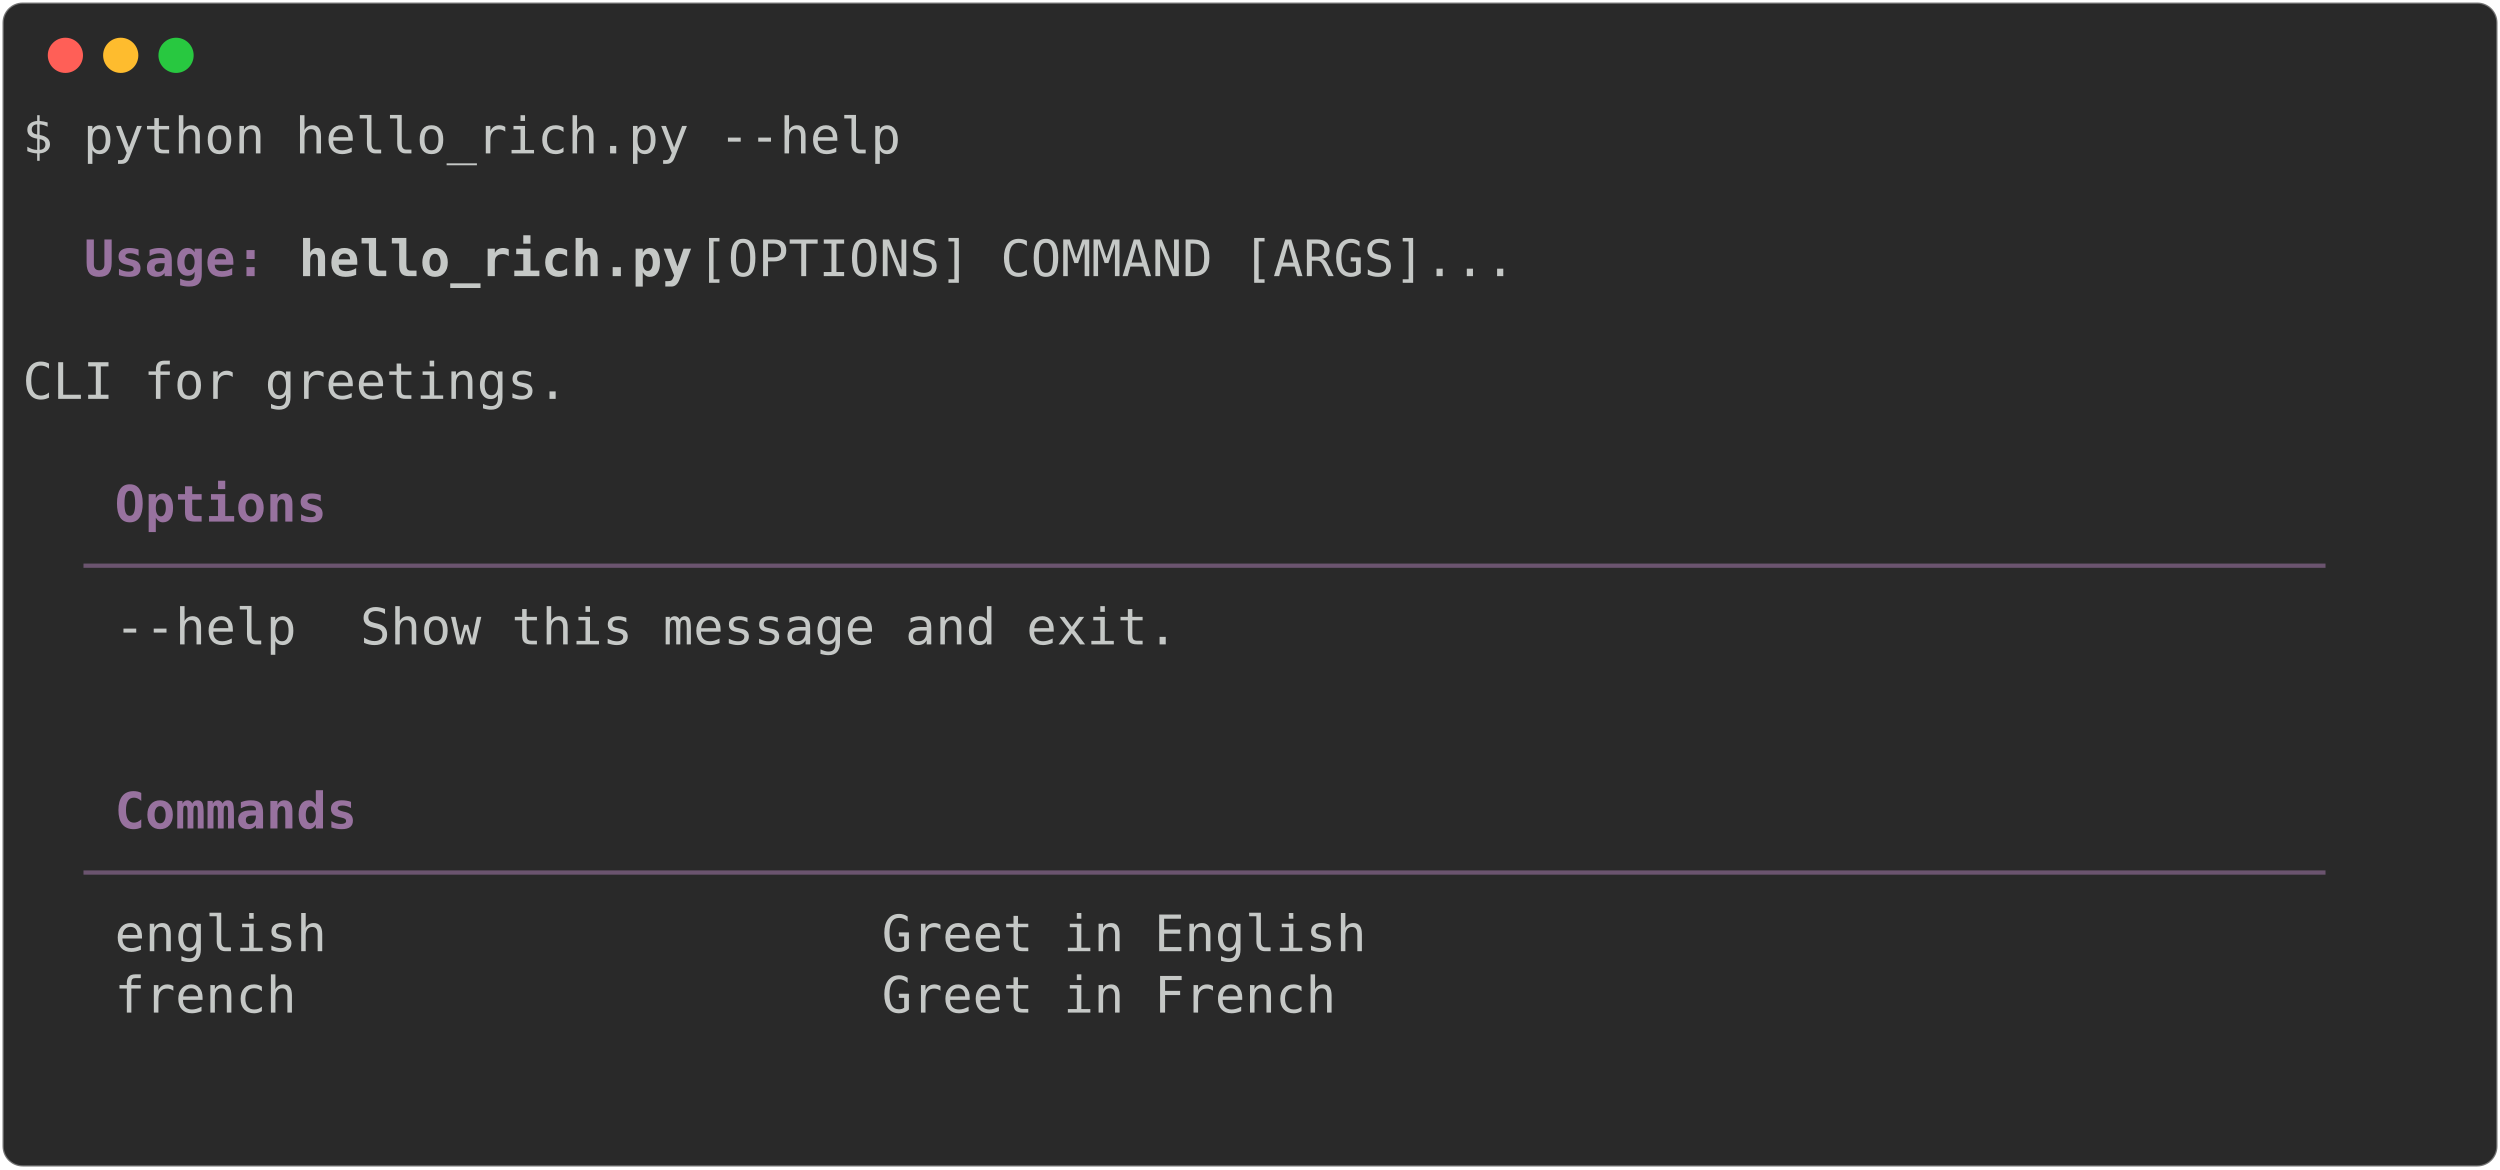
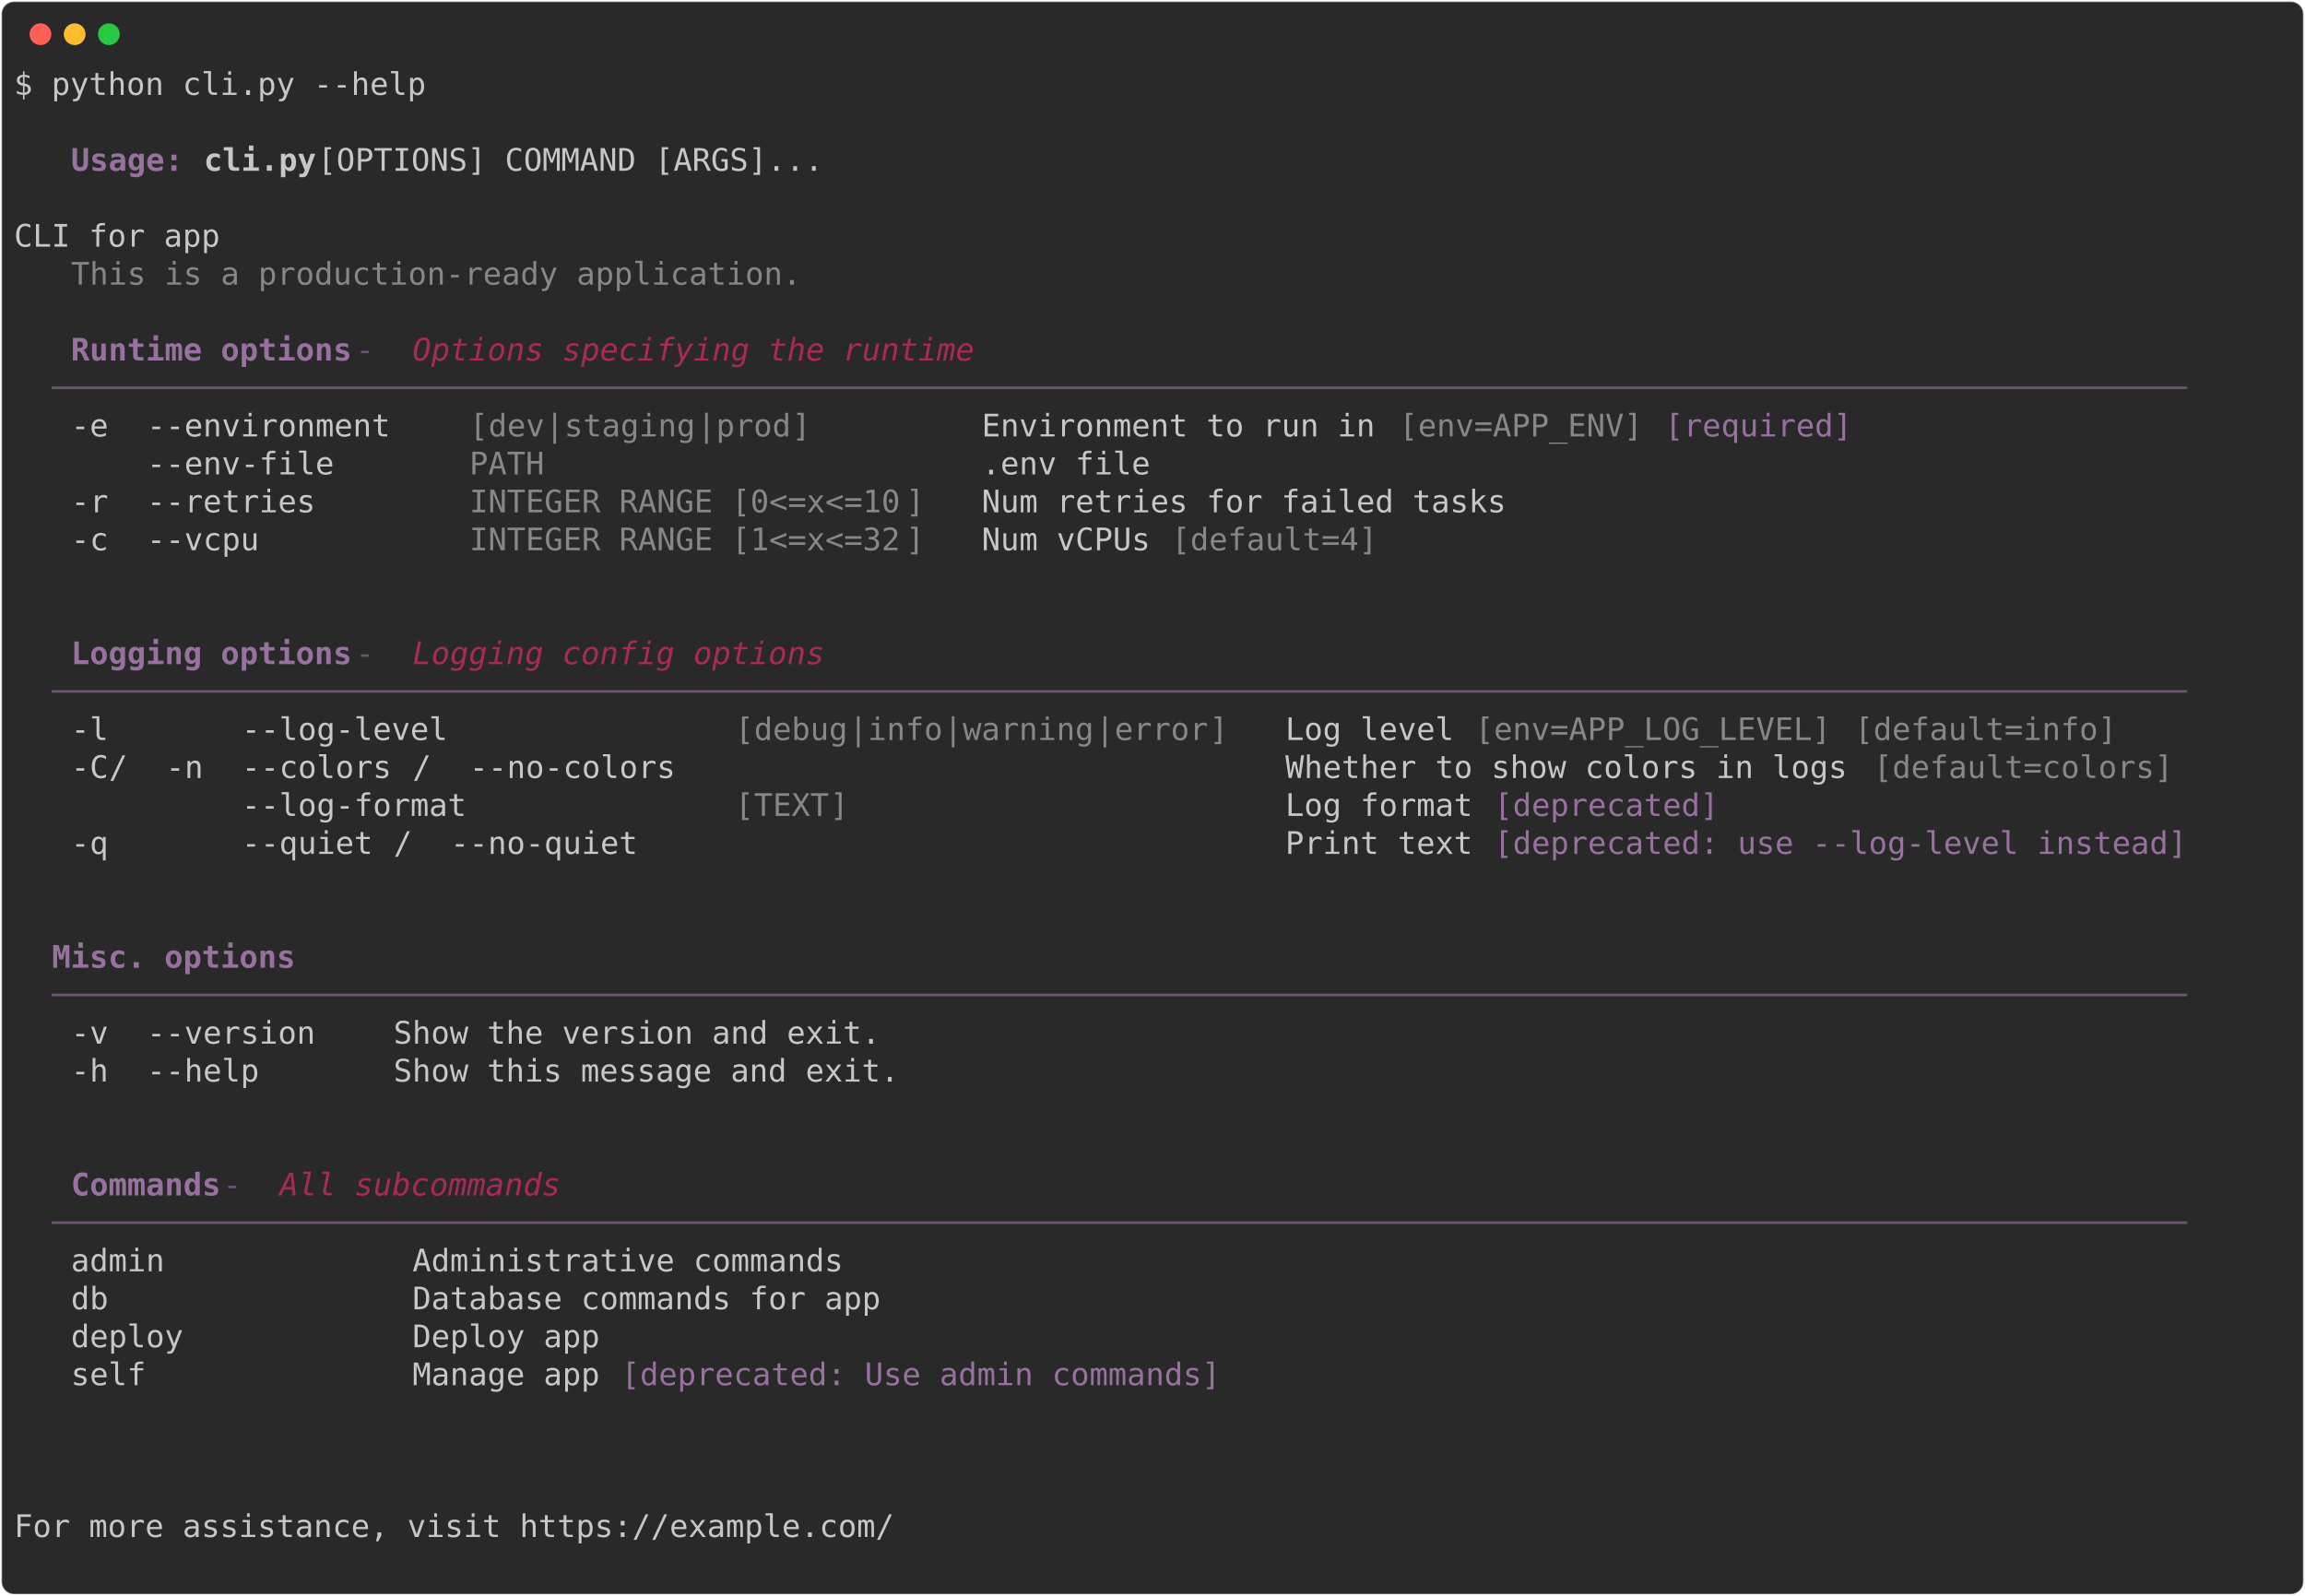
- <svg xmlns="http://www.w3.org/2000/svg" class="rich-terminal" viewBox="0 0 994 464.8">
+ <svg xmlns="http://www.w3.org/2000/svg" class="rich-terminal" viewBox="0 0 1482 1026.0">
  <style>

    @font-face {
        font-family: "Fira Code";
        src: local("FiraCode-Regular"),
                url("https://cdnjs.cloudflare.com/ajax/libs/firacode/6.2.0/woff2/FiraCode-Regular.woff2") format("woff2"),
                url("https://cdnjs.cloudflare.com/ajax/libs/firacode/6.2.0/woff/FiraCode-Regular.woff") format("woff");
        font-style: normal;
        font-weight: 400;
    }
    @font-face {
        font-family: "Fira Code";
        src: local("FiraCode-Bold"),
                url("https://cdnjs.cloudflare.com/ajax/libs/firacode/6.2.0/woff2/FiraCode-Bold.woff2") format("woff2"),
                url("https://cdnjs.cloudflare.com/ajax/libs/firacode/6.2.0/woff/FiraCode-Bold.woff") format("woff");
        font-style: bold;
        font-weight: 700;
    }

-     .terminal-1574581938-matrix {
+     .terminal-2608750623-matrix {
        font-family: Fira Code, monospace;
        font-size: 20px;
        line-height: 24.4px;
        font-variant-east-asian: full-width;
    }

-     .terminal-1574581938-title {
+     .terminal-2608750623-title {
        font-size: 18px;
        font-weight: bold;
        font-family: arial;
    }

-     .terminal-1574581938-r1 { fill: #c5c8c6 }
- .terminal-1574581938-r2 { fill: #98729f;font-weight: bold }
- .terminal-1574581938-r3 { fill: #c5c8c6;font-weight: bold }
- .terminal-1574581938-r4 { fill: #6b546f }
+     .terminal-2608750623-r1 { fill: #c5c8c6 }
+ .terminal-2608750623-r2 { fill: #98729f;font-weight: bold }
+ .terminal-2608750623-r3 { fill: #c5c8c6;font-weight: bold }
+ .terminal-2608750623-r4 { fill: #868887 }
+ .terminal-2608750623-r5 { fill: #6b546f }
+ .terminal-2608750623-r6 { fill: #a92a59;font-style: italic; }
+ .terminal-2608750623-r7 { fill: #98729f }
    </style>
  <defs>
-     <clipPath id="terminal-1574581938-clip-terminal">
-       <rect x="0" y="0" width="975.0" height="413.8" />
-     </clipPath>
-     <clipPath id="terminal-1574581938-line-0">
-       <rect x="0" y="1.5" width="976" height="24.65" />
-     </clipPath>
-     <clipPath id="terminal-1574581938-line-1">
-       <rect x="0" y="25.9" width="976" height="24.65" />
-     </clipPath>
-     <clipPath id="terminal-1574581938-line-2">
-       <rect x="0" y="50.3" width="976" height="24.65" />
-     </clipPath>
-     <clipPath id="terminal-1574581938-line-3">
-       <rect x="0" y="74.7" width="976" height="24.65" />
-     </clipPath>
-     <clipPath id="terminal-1574581938-line-4">
-       <rect x="0" y="99.1" width="976" height="24.65" />
-     </clipPath>
-     <clipPath id="terminal-1574581938-line-5">
-       <rect x="0" y="123.5" width="976" height="24.65" />
-     </clipPath>
-     <clipPath id="terminal-1574581938-line-6">
-       <rect x="0" y="147.9" width="976" height="24.65" />
-     </clipPath>
-     <clipPath id="terminal-1574581938-line-7">
-       <rect x="0" y="172.3" width="976" height="24.65" />
-     </clipPath>
-     <clipPath id="terminal-1574581938-line-8">
-       <rect x="0" y="196.7" width="976" height="24.65" />
-     </clipPath>
-     <clipPath id="terminal-1574581938-line-9">
-       <rect x="0" y="221.1" width="976" height="24.65" />
-     </clipPath>
-     <clipPath id="terminal-1574581938-line-10">
-       <rect x="0" y="245.5" width="976" height="24.65" />
-     </clipPath>
-     <clipPath id="terminal-1574581938-line-11">
-       <rect x="0" y="269.9" width="976" height="24.65" />
-     </clipPath>
-     <clipPath id="terminal-1574581938-line-12">
-       <rect x="0" y="294.3" width="976" height="24.65" />
-     </clipPath>
-     <clipPath id="terminal-1574581938-line-13">
-       <rect x="0" y="318.7" width="976" height="24.65" />
-     </clipPath>
-     <clipPath id="terminal-1574581938-line-14">
-       <rect x="0" y="343.1" width="976" height="24.65" />
-     </clipPath>
-     <clipPath id="terminal-1574581938-line-15">
-       <rect x="0" y="367.5" width="976" height="24.65" />
+     <clipPath id="terminal-2608750623-clip-terminal">
+       <rect x="0" y="0" width="1463.0" height="975.0" />
+     </clipPath>
+     <clipPath id="terminal-2608750623-line-0">
+       <rect x="0" y="1.5" width="1464" height="24.65" />
+     </clipPath>
+     <clipPath id="terminal-2608750623-line-1">
+       <rect x="0" y="25.9" width="1464" height="24.65" />
+     </clipPath>
+     <clipPath id="terminal-2608750623-line-2">
+       <rect x="0" y="50.3" width="1464" height="24.65" />
+     </clipPath>
+     <clipPath id="terminal-2608750623-line-3">
+       <rect x="0" y="74.7" width="1464" height="24.65" />
+     </clipPath>
+     <clipPath id="terminal-2608750623-line-4">
+       <rect x="0" y="99.1" width="1464" height="24.65" />
+     </clipPath>
+     <clipPath id="terminal-2608750623-line-5">
+       <rect x="0" y="123.5" width="1464" height="24.65" />
+     </clipPath>
+     <clipPath id="terminal-2608750623-line-6">
+       <rect x="0" y="147.9" width="1464" height="24.65" />
+     </clipPath>
+     <clipPath id="terminal-2608750623-line-7">
+       <rect x="0" y="172.3" width="1464" height="24.65" />
+     </clipPath>
+     <clipPath id="terminal-2608750623-line-8">
+       <rect x="0" y="196.7" width="1464" height="24.65" />
+     </clipPath>
+     <clipPath id="terminal-2608750623-line-9">
+       <rect x="0" y="221.1" width="1464" height="24.65" />
+     </clipPath>
+     <clipPath id="terminal-2608750623-line-10">
+       <rect x="0" y="245.5" width="1464" height="24.65" />
+     </clipPath>
+     <clipPath id="terminal-2608750623-line-11">
+       <rect x="0" y="269.9" width="1464" height="24.65" />
+     </clipPath>
+     <clipPath id="terminal-2608750623-line-12">
+       <rect x="0" y="294.3" width="1464" height="24.65" />
+     </clipPath>
+     <clipPath id="terminal-2608750623-line-13">
+       <rect x="0" y="318.7" width="1464" height="24.65" />
+     </clipPath>
+     <clipPath id="terminal-2608750623-line-14">
+       <rect x="0" y="343.1" width="1464" height="24.65" />
+     </clipPath>
+     <clipPath id="terminal-2608750623-line-15">
+       <rect x="0" y="367.5" width="1464" height="24.65" />
+     </clipPath>
+     <clipPath id="terminal-2608750623-line-16">
+       <rect x="0" y="391.9" width="1464" height="24.65" />
+     </clipPath>
+     <clipPath id="terminal-2608750623-line-17">
+       <rect x="0" y="416.3" width="1464" height="24.65" />
+     </clipPath>
+     <clipPath id="terminal-2608750623-line-18">
+       <rect x="0" y="440.7" width="1464" height="24.65" />
+     </clipPath>
+     <clipPath id="terminal-2608750623-line-19">
+       <rect x="0" y="465.1" width="1464" height="24.65" />
+     </clipPath>
+     <clipPath id="terminal-2608750623-line-20">
+       <rect x="0" y="489.5" width="1464" height="24.65" />
+     </clipPath>
+     <clipPath id="terminal-2608750623-line-21">
+       <rect x="0" y="513.9" width="1464" height="24.65" />
+     </clipPath>
+     <clipPath id="terminal-2608750623-line-22">
+       <rect x="0" y="538.3" width="1464" height="24.65" />
+     </clipPath>
+     <clipPath id="terminal-2608750623-line-23">
+       <rect x="0" y="562.7" width="1464" height="24.65" />
+     </clipPath>
+     <clipPath id="terminal-2608750623-line-24">
+       <rect x="0" y="587.1" width="1464" height="24.65" />
+     </clipPath>
+     <clipPath id="terminal-2608750623-line-25">
+       <rect x="0" y="611.5" width="1464" height="24.65" />
+     </clipPath>
+     <clipPath id="terminal-2608750623-line-26">
+       <rect x="0" y="635.9" width="1464" height="24.65" />
+     </clipPath>
+     <clipPath id="terminal-2608750623-line-27">
+       <rect x="0" y="660.3" width="1464" height="24.65" />
+     </clipPath>
+     <clipPath id="terminal-2608750623-line-28">
+       <rect x="0" y="684.7" width="1464" height="24.65" />
+     </clipPath>
+     <clipPath id="terminal-2608750623-line-29">
+       <rect x="0" y="709.1" width="1464" height="24.65" />
+     </clipPath>
+     <clipPath id="terminal-2608750623-line-30">
+       <rect x="0" y="733.5" width="1464" height="24.65" />
+     </clipPath>
+     <clipPath id="terminal-2608750623-line-31">
+       <rect x="0" y="757.9" width="1464" height="24.65" />
+     </clipPath>
+     <clipPath id="terminal-2608750623-line-32">
+       <rect x="0" y="782.3" width="1464" height="24.65" />
+     </clipPath>
+     <clipPath id="terminal-2608750623-line-33">
+       <rect x="0" y="806.7" width="1464" height="24.65" />
+     </clipPath>
+     <clipPath id="terminal-2608750623-line-34">
+       <rect x="0" y="831.1" width="1464" height="24.65" />
+     </clipPath>
+     <clipPath id="terminal-2608750623-line-35">
+       <rect x="0" y="855.5" width="1464" height="24.65" />
+     </clipPath>
+     <clipPath id="terminal-2608750623-line-36">
+       <rect x="0" y="879.9" width="1464" height="24.65" />
+     </clipPath>
+     <clipPath id="terminal-2608750623-line-37">
+       <rect x="0" y="904.3" width="1464" height="24.65" />
+     </clipPath>
+     <clipPath id="terminal-2608750623-line-38">
+       <rect x="0" y="928.7" width="1464" height="24.65" />
    </clipPath>
  </defs>
-   <rect fill="#292929" stroke="rgba(255,255,255,0.35)" stroke-width="1" x="1" y="1" width="992" height="462.8" rx="8" />
+   <rect fill="#292929" stroke="rgba(255,255,255,0.35)" stroke-width="1" x="1" y="1" width="1480" height="1024" rx="8" />
  <g transform="translate(26,22)">
    <circle cx="0" cy="0" r="7" fill="#ff5f57" />
    <circle cx="22" cy="0" r="7" fill="#febc2e" />
    <circle cx="44" cy="0" r="7" fill="#28c840" />
  </g>
-   <g transform="translate(9, 41)" clip-path="url(#terminal-1574581938-clip-terminal)">
-     <g class="terminal-1574581938-matrix">
-       <text class="terminal-1574581938-r1" x="0" y="20" textLength="353.8" clip-path="url(#terminal-1574581938-line-0)">$ python hello_rich.py --help</text>
-       <text class="terminal-1574581938-r1" x="976" y="20" textLength="12.2" clip-path="url(#terminal-1574581938-line-0)">
- </text>
-       <text class="terminal-1574581938-r1" x="976" y="44.4" textLength="12.2" clip-path="url(#terminal-1574581938-line-1)">
- </text>
-       <text class="terminal-1574581938-r2" x="24.4" y="68.8" textLength="73.2" clip-path="url(#terminal-1574581938-line-2)">Usage:</text>
-       <text class="terminal-1574581938-r3" x="109.8" y="68.8" textLength="158.6" clip-path="url(#terminal-1574581938-line-2)">hello_rich.py</text>
-       <text class="terminal-1574581938-r1" x="268.4" y="68.8" textLength="707.6" clip-path="url(#terminal-1574581938-line-2)"> [OPTIONS] COMMAND [ARGS]...                              </text>
-       <text class="terminal-1574581938-r1" x="976" y="68.8" textLength="12.2" clip-path="url(#terminal-1574581938-line-2)">
- </text>
-       <text class="terminal-1574581938-r1" x="976" y="93.2" textLength="12.2" clip-path="url(#terminal-1574581938-line-3)">
- </text>
-       <text class="terminal-1574581938-r1" x="0" y="117.6" textLength="976" clip-path="url(#terminal-1574581938-line-4)">  CLI for greetings.                                                            </text>
-       <text class="terminal-1574581938-r1" x="976" y="117.6" textLength="12.2" clip-path="url(#terminal-1574581938-line-4)">
- </text>
-       <text class="terminal-1574581938-r1" x="976" y="142" textLength="12.2" clip-path="url(#terminal-1574581938-line-5)">
- </text>
-       <text class="terminal-1574581938-r2" x="36.6" y="166.4" textLength="85.4" clip-path="url(#terminal-1574581938-line-6)">Options</text>
-       <text class="terminal-1574581938-r1" x="976" y="166.4" textLength="12.2" clip-path="url(#terminal-1574581938-line-6)">
- </text>
-       <text class="terminal-1574581938-r4" x="24.4" y="190.8" textLength="927.2" clip-path="url(#terminal-1574581938-line-7)"> ────────────────────────────────────────────────────────────────────────── </text>
-       <text class="terminal-1574581938-r1" x="976" y="190.8" textLength="12.2" clip-path="url(#terminal-1574581938-line-7)">
- </text>
-       <text class="terminal-1574581938-r1" x="36.6" y="215.2" textLength="85.4" clip-path="url(#terminal-1574581938-line-8)">--help </text>
-       <text class="terminal-1574581938-r1" x="134.2" y="215.2" textLength="805.2" clip-path="url(#terminal-1574581938-line-8)"> Show this message and exit.                                      </text>
-       <text class="terminal-1574581938-r1" x="976" y="215.2" textLength="12.2" clip-path="url(#terminal-1574581938-line-8)">
- </text>
-       <text class="terminal-1574581938-r1" x="976" y="239.6" textLength="12.2" clip-path="url(#terminal-1574581938-line-9)">
- </text>
-       <text class="terminal-1574581938-r1" x="976" y="264" textLength="12.2" clip-path="url(#terminal-1574581938-line-10)">
- </text>
-       <text class="terminal-1574581938-r2" x="36.6" y="288.4" textLength="97.6" clip-path="url(#terminal-1574581938-line-11)">Commands</text>
-       <text class="terminal-1574581938-r1" x="976" y="288.4" textLength="12.2" clip-path="url(#terminal-1574581938-line-11)">
- </text>
-       <text class="terminal-1574581938-r4" x="24.4" y="312.8" textLength="927.2" clip-path="url(#terminal-1574581938-line-12)"> ────────────────────────────────────────────────────────────────────────── </text>
-       <text class="terminal-1574581938-r1" x="976" y="312.8" textLength="12.2" clip-path="url(#terminal-1574581938-line-12)">
- </text>
-       <text class="terminal-1574581938-r1" x="36.6" y="337.2" textLength="292.8" clip-path="url(#terminal-1574581938-line-13)">english                 </text>
-       <text class="terminal-1574581938-r1" x="341.6" y="337.2" textLength="597.8" clip-path="url(#terminal-1574581938-line-13)"> Greet in English                                </text>
-       <text class="terminal-1574581938-r1" x="976" y="337.2" textLength="12.2" clip-path="url(#terminal-1574581938-line-13)">
- </text>
-       <text class="terminal-1574581938-r1" x="36.6" y="361.6" textLength="292.8" clip-path="url(#terminal-1574581938-line-14)">french                  </text>
-       <text class="terminal-1574581938-r1" x="341.6" y="361.6" textLength="597.8" clip-path="url(#terminal-1574581938-line-14)"> Greet in French                                 </text>
-       <text class="terminal-1574581938-r1" x="976" y="361.6" textLength="12.2" clip-path="url(#terminal-1574581938-line-14)">
- </text>
-       <text class="terminal-1574581938-r1" x="976" y="386" textLength="12.2" clip-path="url(#terminal-1574581938-line-15)">
- </text>
-       <text class="terminal-1574581938-r1" x="976" y="410.4" textLength="12.2" clip-path="url(#terminal-1574581938-line-16)">
+   <g transform="translate(9, 41)" clip-path="url(#terminal-2608750623-clip-terminal)">
+     <g class="terminal-2608750623-matrix">
+       <text class="terminal-2608750623-r1" x="0" y="20" textLength="268.4" clip-path="url(#terminal-2608750623-line-0)">$ python cli.py --help</text>
+       <text class="terminal-2608750623-r1" x="1464" y="20" textLength="12.2" clip-path="url(#terminal-2608750623-line-0)">
+ </text>
+       <text class="terminal-2608750623-r1" x="1464" y="44.4" textLength="12.2" clip-path="url(#terminal-2608750623-line-1)">
+ </text>
+       <text class="terminal-2608750623-r2" x="36.6" y="68.8" textLength="73.2" clip-path="url(#terminal-2608750623-line-2)">Usage:</text>
+       <text class="terminal-2608750623-r3" x="122" y="68.8" textLength="73.2" clip-path="url(#terminal-2608750623-line-2)">cli.py</text>
+       <text class="terminal-2608750623-r1" x="195.2" y="68.8" textLength="1268.8" clip-path="url(#terminal-2608750623-line-2)"> [OPTIONS] COMMAND [ARGS]...                                                                            </text>
+       <text class="terminal-2608750623-r1" x="1464" y="68.8" textLength="12.2" clip-path="url(#terminal-2608750623-line-2)">
+ </text>
+       <text class="terminal-2608750623-r1" x="1464" y="93.2" textLength="12.2" clip-path="url(#terminal-2608750623-line-3)">
+ </text>
+       <text class="terminal-2608750623-r1" x="0" y="117.6" textLength="1464" clip-path="url(#terminal-2608750623-line-4)">   CLI for app                                                                                                          </text>
+       <text class="terminal-2608750623-r1" x="1464" y="117.6" textLength="12.2" clip-path="url(#terminal-2608750623-line-4)">
+ </text>
+       <text class="terminal-2608750623-r4" x="36.6" y="142" textLength="475.8" clip-path="url(#terminal-2608750623-line-5)">This is a production-ready application.</text>
+       <text class="terminal-2608750623-r1" x="1464" y="142" textLength="12.2" clip-path="url(#terminal-2608750623-line-5)">
+ </text>
+       <text class="terminal-2608750623-r1" x="1464" y="166.4" textLength="12.2" clip-path="url(#terminal-2608750623-line-6)">
+ </text>
+       <text class="terminal-2608750623-r2" x="36.6" y="190.8" textLength="183" clip-path="url(#terminal-2608750623-line-7)">Runtime options</text>
+       <text class="terminal-2608750623-r5" x="219.6" y="190.8" textLength="36.6" clip-path="url(#terminal-2608750623-line-7)"> - </text>
+       <text class="terminal-2608750623-r6" x="256.2" y="190.8" textLength="366" clip-path="url(#terminal-2608750623-line-7)">Options specifying the runtime</text>
+       <text class="terminal-2608750623-r1" x="1464" y="190.8" textLength="12.2" clip-path="url(#terminal-2608750623-line-7)">
+ </text>
+       <text class="terminal-2608750623-r5" x="24.4" y="215.2" textLength="1415.2" clip-path="url(#terminal-2608750623-line-8)"> ────────────────────────────────────────────────────────────────────────────────────────────────────────────────── </text>
+       <text class="terminal-2608750623-r1" x="1464" y="215.2" textLength="12.2" clip-path="url(#terminal-2608750623-line-8)">
+ </text>
+       <text class="terminal-2608750623-r1" x="36.6" y="239.6" textLength="36.6" clip-path="url(#terminal-2608750623-line-9)">-e </text>
+       <text class="terminal-2608750623-r1" x="85.4" y="239.6" textLength="183" clip-path="url(#terminal-2608750623-line-9)"> --environment </text>
+       <text class="terminal-2608750623-r4" x="292.8" y="239.6" textLength="12.2" clip-path="url(#terminal-2608750623-line-9)">[</text>
+       <text class="terminal-2608750623-r4" x="305" y="239.6" textLength="36.6" clip-path="url(#terminal-2608750623-line-9)">dev</text>
+       <text class="terminal-2608750623-r4" x="341.6" y="239.6" textLength="12.2" clip-path="url(#terminal-2608750623-line-9)">|</text>
+       <text class="terminal-2608750623-r4" x="353.8" y="239.6" textLength="85.4" clip-path="url(#terminal-2608750623-line-9)">staging</text>
+       <text class="terminal-2608750623-r4" x="439.2" y="239.6" textLength="12.2" clip-path="url(#terminal-2608750623-line-9)">|</text>
+       <text class="terminal-2608750623-r4" x="451.4" y="239.6" textLength="48.8" clip-path="url(#terminal-2608750623-line-9)">prod</text>
+       <text class="terminal-2608750623-r4" x="500.2" y="239.6" textLength="12.2" clip-path="url(#terminal-2608750623-line-9)">]</text>
+       <text class="terminal-2608750623-r1" x="622.2" y="239.6" textLength="256.2" clip-path="url(#terminal-2608750623-line-9)">Environment to run in</text>
+       <text class="terminal-2608750623-r4" x="890.6" y="239.6" textLength="158.6" clip-path="url(#terminal-2608750623-line-9)">[env=APP_ENV]</text>
+       <text class="terminal-2608750623-r7" x="1061.4" y="239.6" textLength="122" clip-path="url(#terminal-2608750623-line-9)">[required]</text>
+       <text class="terminal-2608750623-r1" x="1464" y="239.6" textLength="12.2" clip-path="url(#terminal-2608750623-line-9)">
+ </text>
+       <text class="terminal-2608750623-r1" x="85.4" y="264" textLength="183" clip-path="url(#terminal-2608750623-line-10)"> --env-file    </text>
+       <text class="terminal-2608750623-r4" x="292.8" y="264" textLength="292.8" clip-path="url(#terminal-2608750623-line-10)">PATH                    </text>
+       <text class="terminal-2608750623-r1" x="622.2" y="264" textLength="109.8" clip-path="url(#terminal-2608750623-line-10)">.env file</text>
+       <text class="terminal-2608750623-r1" x="1464" y="264" textLength="12.2" clip-path="url(#terminal-2608750623-line-10)">
+ </text>
+       <text class="terminal-2608750623-r1" x="36.6" y="288.4" textLength="36.6" clip-path="url(#terminal-2608750623-line-11)">-r </text>
+       <text class="terminal-2608750623-r1" x="85.4" y="288.4" textLength="183" clip-path="url(#terminal-2608750623-line-11)"> --retries     </text>
+       <text class="terminal-2608750623-r4" x="292.8" y="288.4" textLength="280.6" clip-path="url(#terminal-2608750623-line-11)">INTEGER RANGE [0&lt;=x&lt;=10</text>
+       <text class="terminal-2608750623-r4" x="573.4" y="288.4" textLength="12.2" clip-path="url(#terminal-2608750623-line-11)">]</text>
+       <text class="terminal-2608750623-r1" x="622.2" y="288.4" textLength="341.6" clip-path="url(#terminal-2608750623-line-11)">Num retries for failed tasks</text>
+       <text class="terminal-2608750623-r1" x="1464" y="288.4" textLength="12.2" clip-path="url(#terminal-2608750623-line-11)">
+ </text>
+       <text class="terminal-2608750623-r1" x="36.6" y="312.8" textLength="36.6" clip-path="url(#terminal-2608750623-line-12)">-c </text>
+       <text class="terminal-2608750623-r1" x="85.4" y="312.8" textLength="183" clip-path="url(#terminal-2608750623-line-12)"> --vcpu        </text>
+       <text class="terminal-2608750623-r4" x="292.8" y="312.8" textLength="280.6" clip-path="url(#terminal-2608750623-line-12)">INTEGER RANGE [1&lt;=x&lt;=32</text>
+       <text class="terminal-2608750623-r4" x="573.4" y="312.8" textLength="12.2" clip-path="url(#terminal-2608750623-line-12)">]</text>
+       <text class="terminal-2608750623-r1" x="622.2" y="312.8" textLength="109.8" clip-path="url(#terminal-2608750623-line-12)">Num vCPUs</text>
+       <text class="terminal-2608750623-r4" x="744.2" y="312.8" textLength="134.2" clip-path="url(#terminal-2608750623-line-12)">[default=4]</text>
+       <text class="terminal-2608750623-r1" x="1464" y="312.8" textLength="12.2" clip-path="url(#terminal-2608750623-line-12)">
+ </text>
+       <text class="terminal-2608750623-r1" x="1464" y="337.2" textLength="12.2" clip-path="url(#terminal-2608750623-line-13)">
+ </text>
+       <text class="terminal-2608750623-r1" x="1464" y="361.6" textLength="12.2" clip-path="url(#terminal-2608750623-line-14)">
+ </text>
+       <text class="terminal-2608750623-r2" x="36.6" y="386" textLength="183" clip-path="url(#terminal-2608750623-line-15)">Logging options</text>
+       <text class="terminal-2608750623-r5" x="219.6" y="386" textLength="36.6" clip-path="url(#terminal-2608750623-line-15)"> - </text>
+       <text class="terminal-2608750623-r6" x="256.2" y="386" textLength="268.4" clip-path="url(#terminal-2608750623-line-15)">Logging config options</text>
+       <text class="terminal-2608750623-r1" x="1464" y="386" textLength="12.2" clip-path="url(#terminal-2608750623-line-15)">
+ </text>
+       <text class="terminal-2608750623-r5" x="24.4" y="410.4" textLength="1415.2" clip-path="url(#terminal-2608750623-line-16)"> ────────────────────────────────────────────────────────────────────────────────────────────────────────────────── </text>
+       <text class="terminal-2608750623-r1" x="1464" y="410.4" textLength="12.2" clip-path="url(#terminal-2608750623-line-16)">
+ </text>
+       <text class="terminal-2608750623-r1" x="36.6" y="434.8" textLength="97.6" clip-path="url(#terminal-2608750623-line-17)">-l      </text>
+       <text class="terminal-2608750623-r1" x="146.4" y="434.8" textLength="292.8" clip-path="url(#terminal-2608750623-line-17)"> --log-level            </text>
+       <text class="terminal-2608750623-r4" x="463.6" y="434.8" textLength="12.2" clip-path="url(#terminal-2608750623-line-17)">[</text>
+       <text class="terminal-2608750623-r4" x="475.8" y="434.8" textLength="61" clip-path="url(#terminal-2608750623-line-17)">debug</text>
+       <text class="terminal-2608750623-r4" x="536.8" y="434.8" textLength="12.2" clip-path="url(#terminal-2608750623-line-17)">|</text>
+       <text class="terminal-2608750623-r4" x="549" y="434.8" textLength="48.8" clip-path="url(#terminal-2608750623-line-17)">info</text>
+       <text class="terminal-2608750623-r4" x="597.8" y="434.8" textLength="12.2" clip-path="url(#terminal-2608750623-line-17)">|</text>
+       <text class="terminal-2608750623-r4" x="610" y="434.8" textLength="85.4" clip-path="url(#terminal-2608750623-line-17)">warning</text>
+       <text class="terminal-2608750623-r4" x="695.4" y="434.8" textLength="12.2" clip-path="url(#terminal-2608750623-line-17)">|</text>
+       <text class="terminal-2608750623-r4" x="707.6" y="434.8" textLength="61" clip-path="url(#terminal-2608750623-line-17)">error</text>
+       <text class="terminal-2608750623-r4" x="768.6" y="434.8" textLength="12.2" clip-path="url(#terminal-2608750623-line-17)">]</text>
+       <text class="terminal-2608750623-r1" x="817.4" y="434.8" textLength="109.8" clip-path="url(#terminal-2608750623-line-17)">Log level</text>
+       <text class="terminal-2608750623-r4" x="939.4" y="434.8" textLength="231.8" clip-path="url(#terminal-2608750623-line-17)">[env=APP_LOG_LEVEL]</text>
+       <text class="terminal-2608750623-r4" x="1183.4" y="434.8" textLength="170.8" clip-path="url(#terminal-2608750623-line-17)">[default=info]</text>
+       <text class="terminal-2608750623-r1" x="1464" y="434.8" textLength="12.2" clip-path="url(#terminal-2608750623-line-17)">
+ </text>
+       <text class="terminal-2608750623-r1" x="36.6" y="459.2" textLength="24.4" clip-path="url(#terminal-2608750623-line-18)">-C</text>
+       <text class="terminal-2608750623-r1" x="61" y="459.2" textLength="36.6" clip-path="url(#terminal-2608750623-line-18)"> / </text>
+       <text class="terminal-2608750623-r1" x="97.6" y="459.2" textLength="36.6" clip-path="url(#terminal-2608750623-line-18)">-n </text>
+       <text class="terminal-2608750623-r1" x="146.4" y="459.2" textLength="109.8" clip-path="url(#terminal-2608750623-line-18)"> --colors</text>
+       <text class="terminal-2608750623-r1" x="256.2" y="459.2" textLength="36.6" clip-path="url(#terminal-2608750623-line-18)"> / </text>
+       <text class="terminal-2608750623-r1" x="292.8" y="459.2" textLength="146.4" clip-path="url(#terminal-2608750623-line-18)">--no-colors </text>
+       <text class="terminal-2608750623-r1" x="817.4" y="459.2" textLength="366" clip-path="url(#terminal-2608750623-line-18)">Whether to show colors in logs</text>
+       <text class="terminal-2608750623-r4" x="1195.6" y="459.2" textLength="195.2" clip-path="url(#terminal-2608750623-line-18)">[default=colors]</text>
+       <text class="terminal-2608750623-r1" x="1464" y="459.2" textLength="12.2" clip-path="url(#terminal-2608750623-line-18)">
+ </text>
+       <text class="terminal-2608750623-r1" x="146.4" y="483.6" textLength="292.8" clip-path="url(#terminal-2608750623-line-19)"> --log-format           </text>
+       <text class="terminal-2608750623-r4" x="463.6" y="483.6" textLength="12.2" clip-path="url(#terminal-2608750623-line-19)">[</text>
+       <text class="terminal-2608750623-r4" x="475.8" y="483.6" textLength="48.8" clip-path="url(#terminal-2608750623-line-19)">TEXT</text>
+       <text class="terminal-2608750623-r4" x="524.6" y="483.6" textLength="12.2" clip-path="url(#terminal-2608750623-line-19)">]</text>
+       <text class="terminal-2608750623-r1" x="817.4" y="483.6" textLength="122" clip-path="url(#terminal-2608750623-line-19)">Log format</text>
+       <text class="terminal-2608750623-r7" x="951.6" y="483.6" textLength="146.4" clip-path="url(#terminal-2608750623-line-19)">[deprecated]</text>
+       <text class="terminal-2608750623-r1" x="1464" y="483.6" textLength="12.2" clip-path="url(#terminal-2608750623-line-19)">
+ </text>
+       <text class="terminal-2608750623-r1" x="36.6" y="508" textLength="97.6" clip-path="url(#terminal-2608750623-line-20)">-q      </text>
+       <text class="terminal-2608750623-r1" x="146.4" y="508" textLength="97.6" clip-path="url(#terminal-2608750623-line-20)"> --quiet</text>
+       <text class="terminal-2608750623-r1" x="244" y="508" textLength="36.6" clip-path="url(#terminal-2608750623-line-20)"> / </text>
+       <text class="terminal-2608750623-r1" x="280.6" y="508" textLength="158.6" clip-path="url(#terminal-2608750623-line-20)">--no-quiet   </text>
+       <text class="terminal-2608750623-r1" x="817.4" y="508" textLength="122" clip-path="url(#terminal-2608750623-line-20)">Print text</text>
+       <text class="terminal-2608750623-r7" x="951.6" y="508" textLength="451.4" clip-path="url(#terminal-2608750623-line-20)">[deprecated: use --log-level instead]</text>
+       <text class="terminal-2608750623-r1" x="1464" y="508" textLength="12.2" clip-path="url(#terminal-2608750623-line-20)">
+ </text>
+       <text class="terminal-2608750623-r1" x="1464" y="532.4" textLength="12.2" clip-path="url(#terminal-2608750623-line-21)">
+ </text>
+       <text class="terminal-2608750623-r1" x="1464" y="556.8" textLength="12.2" clip-path="url(#terminal-2608750623-line-22)">
+ </text>
+       <text class="terminal-2608750623-r2" x="24.4" y="581.2" textLength="183" clip-path="url(#terminal-2608750623-line-23)"> Misc. options </text>
+       <text class="terminal-2608750623-r1" x="1464" y="581.2" textLength="12.2" clip-path="url(#terminal-2608750623-line-23)">
+ </text>
+       <text class="terminal-2608750623-r5" x="24.4" y="605.6" textLength="1415.2" clip-path="url(#terminal-2608750623-line-24)"> ────────────────────────────────────────────────────────────────────────────────────────────────────────────────── </text>
+       <text class="terminal-2608750623-r1" x="1464" y="605.6" textLength="12.2" clip-path="url(#terminal-2608750623-line-24)">
+ </text>
+       <text class="terminal-2608750623-r1" x="36.6" y="630" textLength="36.6" clip-path="url(#terminal-2608750623-line-25)">-v </text>
+       <text class="terminal-2608750623-r1" x="85.4" y="630" textLength="134.2" clip-path="url(#terminal-2608750623-line-25)"> --version </text>
+       <text class="terminal-2608750623-r1" x="244" y="630" textLength="317.2" clip-path="url(#terminal-2608750623-line-25)">Show the version and exit.</text>
+       <text class="terminal-2608750623-r1" x="1464" y="630" textLength="12.2" clip-path="url(#terminal-2608750623-line-25)">
+ </text>
+       <text class="terminal-2608750623-r1" x="36.6" y="654.4" textLength="36.6" clip-path="url(#terminal-2608750623-line-26)">-h </text>
+       <text class="terminal-2608750623-r1" x="85.4" y="654.4" textLength="134.2" clip-path="url(#terminal-2608750623-line-26)"> --help    </text>
+       <text class="terminal-2608750623-r1" x="244" y="654.4" textLength="329.4" clip-path="url(#terminal-2608750623-line-26)">Show this message and exit.</text>
+       <text class="terminal-2608750623-r1" x="1464" y="654.4" textLength="12.2" clip-path="url(#terminal-2608750623-line-26)">
+ </text>
+       <text class="terminal-2608750623-r1" x="1464" y="678.8" textLength="12.2" clip-path="url(#terminal-2608750623-line-27)">
+ </text>
+       <text class="terminal-2608750623-r1" x="1464" y="703.2" textLength="12.2" clip-path="url(#terminal-2608750623-line-28)">
+ </text>
+       <text class="terminal-2608750623-r2" x="36.6" y="727.6" textLength="97.6" clip-path="url(#terminal-2608750623-line-29)">Commands</text>
+       <text class="terminal-2608750623-r5" x="134.2" y="727.6" textLength="36.6" clip-path="url(#terminal-2608750623-line-29)"> - </text>
+       <text class="terminal-2608750623-r6" x="170.8" y="727.6" textLength="183" clip-path="url(#terminal-2608750623-line-29)">All subcommands</text>
+       <text class="terminal-2608750623-r1" x="1464" y="727.6" textLength="12.2" clip-path="url(#terminal-2608750623-line-29)">
+ </text>
+       <text class="terminal-2608750623-r5" x="24.4" y="752" textLength="1415.2" clip-path="url(#terminal-2608750623-line-30)"> ────────────────────────────────────────────────────────────────────────────────────────────────────────────────── </text>
+       <text class="terminal-2608750623-r1" x="1464" y="752" textLength="12.2" clip-path="url(#terminal-2608750623-line-30)">
+ </text>
+       <text class="terminal-2608750623-r1" x="36.6" y="776.4" textLength="195.2" clip-path="url(#terminal-2608750623-line-31)">admin           </text>
+       <text class="terminal-2608750623-r1" x="256.2" y="776.4" textLength="1171.2" clip-path="url(#terminal-2608750623-line-31)">Administrative commands                                                                         </text>
+       <text class="terminal-2608750623-r1" x="1464" y="776.4" textLength="12.2" clip-path="url(#terminal-2608750623-line-31)">
+ </text>
+       <text class="terminal-2608750623-r1" x="36.6" y="800.8" textLength="195.2" clip-path="url(#terminal-2608750623-line-32)">db              </text>
+       <text class="terminal-2608750623-r1" x="256.2" y="800.8" textLength="1171.2" clip-path="url(#terminal-2608750623-line-32)">Database commands for app                                                                       </text>
+       <text class="terminal-2608750623-r1" x="1464" y="800.8" textLength="12.2" clip-path="url(#terminal-2608750623-line-32)">
+ </text>
+       <text class="terminal-2608750623-r1" x="36.6" y="825.2" textLength="195.2" clip-path="url(#terminal-2608750623-line-33)">deploy          </text>
+       <text class="terminal-2608750623-r1" x="256.2" y="825.2" textLength="1171.2" clip-path="url(#terminal-2608750623-line-33)">Deploy app                                                                                      </text>
+       <text class="terminal-2608750623-r1" x="1464" y="825.2" textLength="12.2" clip-path="url(#terminal-2608750623-line-33)">
+ </text>
+       <text class="terminal-2608750623-r1" x="36.6" y="849.6" textLength="195.2" clip-path="url(#terminal-2608750623-line-34)">self            </text>
+       <text class="terminal-2608750623-r1" x="256.2" y="849.6" textLength="134.2" clip-path="url(#terminal-2608750623-line-34)">Manage app </text>
+       <text class="terminal-2608750623-r7" x="390.4" y="849.6" textLength="390.4" clip-path="url(#terminal-2608750623-line-34)">[deprecated: Use admin commands]</text>
+       <text class="terminal-2608750623-r1" x="1464" y="849.6" textLength="12.2" clip-path="url(#terminal-2608750623-line-34)">
+ </text>
+       <text class="terminal-2608750623-r1" x="1464" y="874" textLength="12.2" clip-path="url(#terminal-2608750623-line-35)">
+ </text>
+       <text class="terminal-2608750623-r1" x="1464" y="898.4" textLength="12.2" clip-path="url(#terminal-2608750623-line-36)">
+ </text>
+       <text class="terminal-2608750623-r1" x="1464" y="922.8" textLength="12.2" clip-path="url(#terminal-2608750623-line-37)">
+ </text>
+       <text class="terminal-2608750623-r1" x="0" y="947.2" textLength="1464" clip-path="url(#terminal-2608750623-line-38)"> For more assistance, visit https://example.com/                                                                        </text>
+       <text class="terminal-2608750623-r1" x="1464" y="947.2" textLength="12.2" clip-path="url(#terminal-2608750623-line-38)">
+ </text>
+       <text class="terminal-2608750623-r1" x="1464" y="971.6" textLength="12.2" clip-path="url(#terminal-2608750623-line-39)">
</text>
    </g>
  </g>
</svg>
